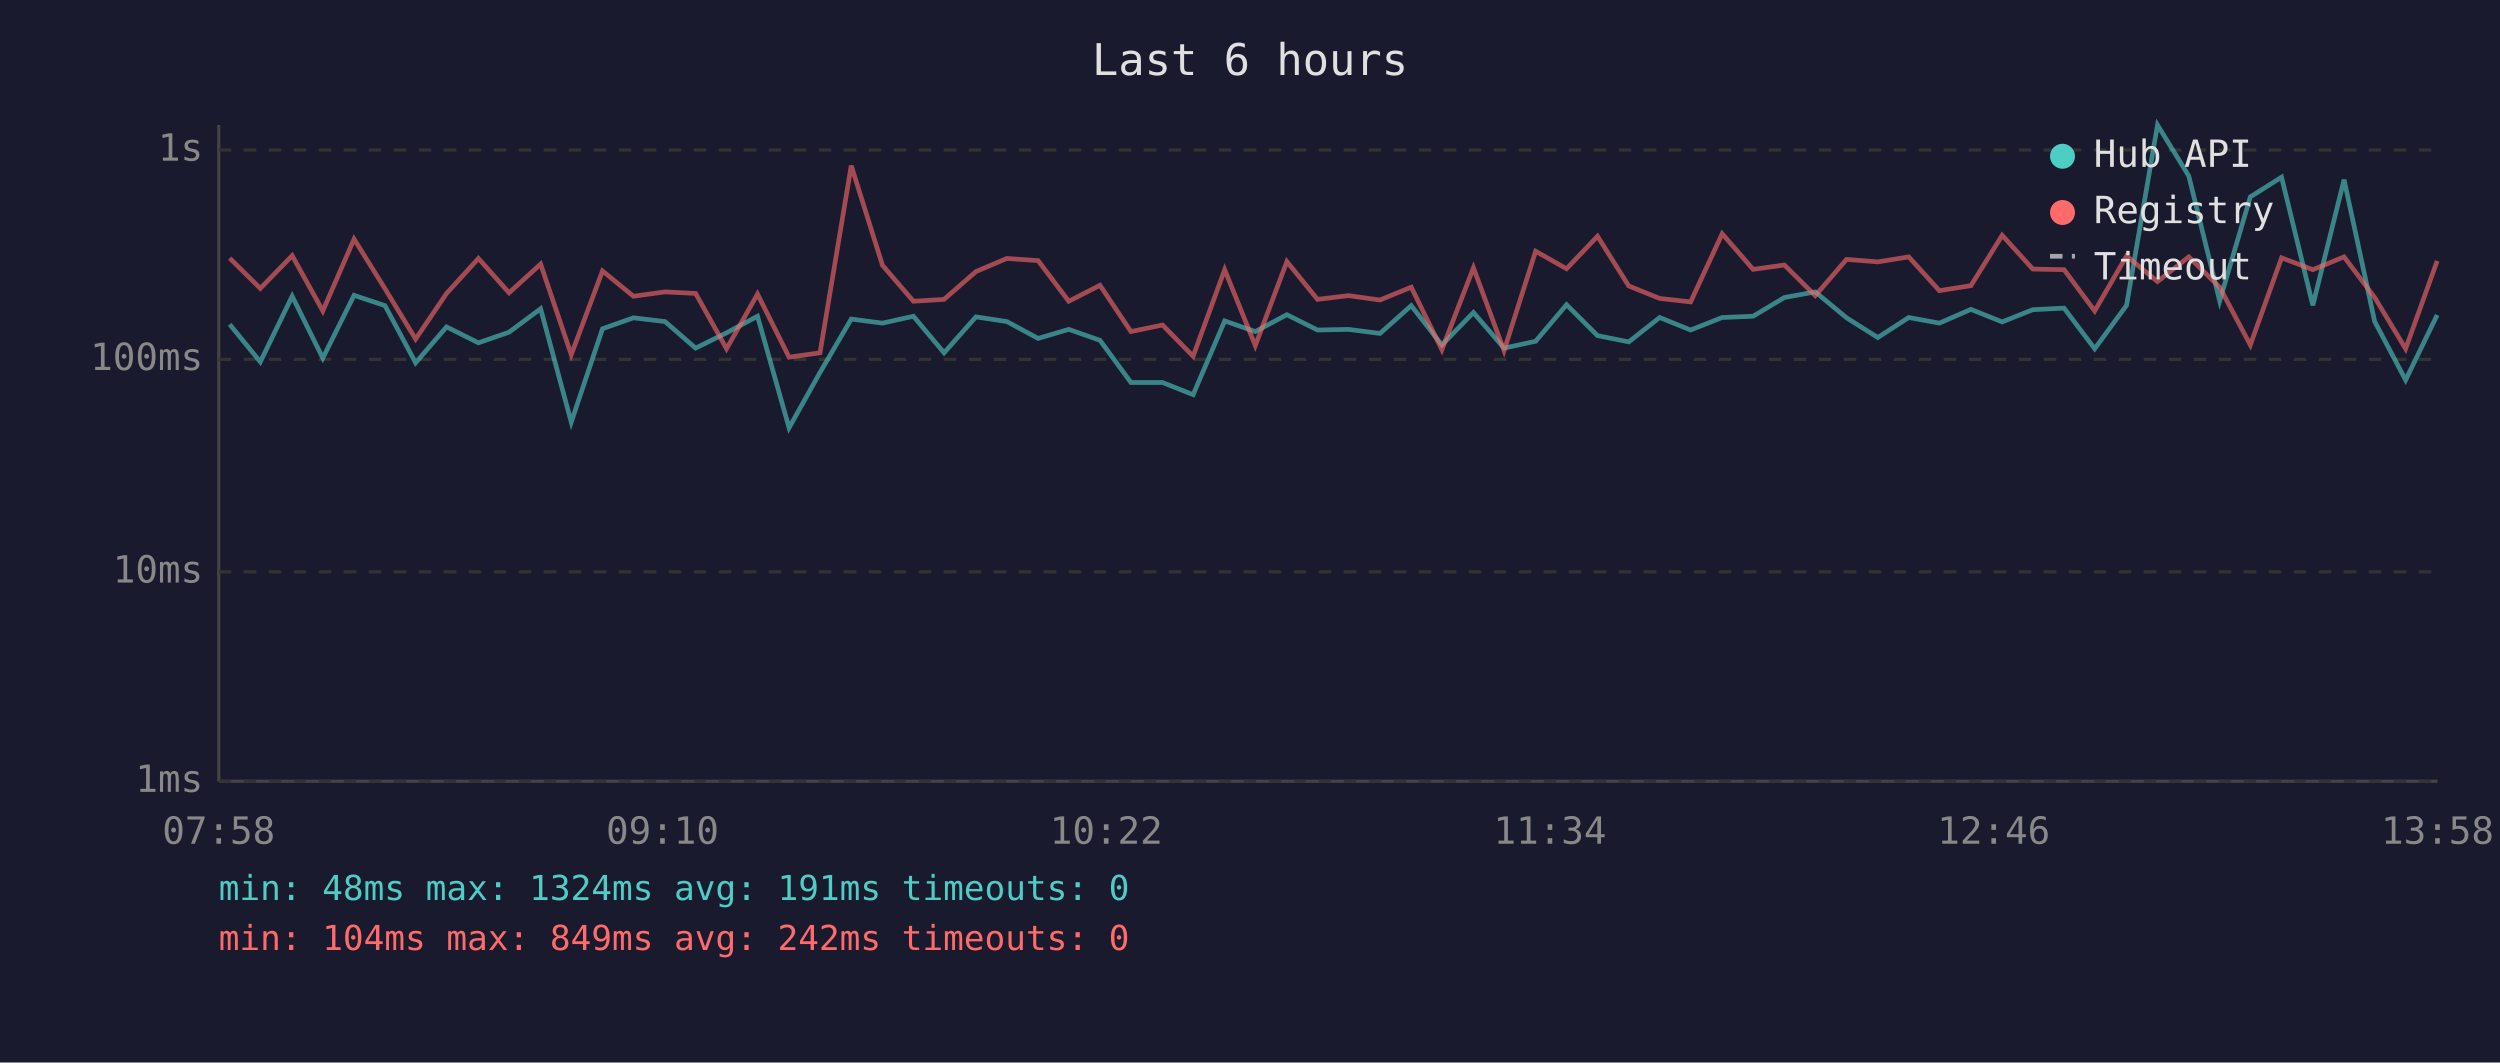
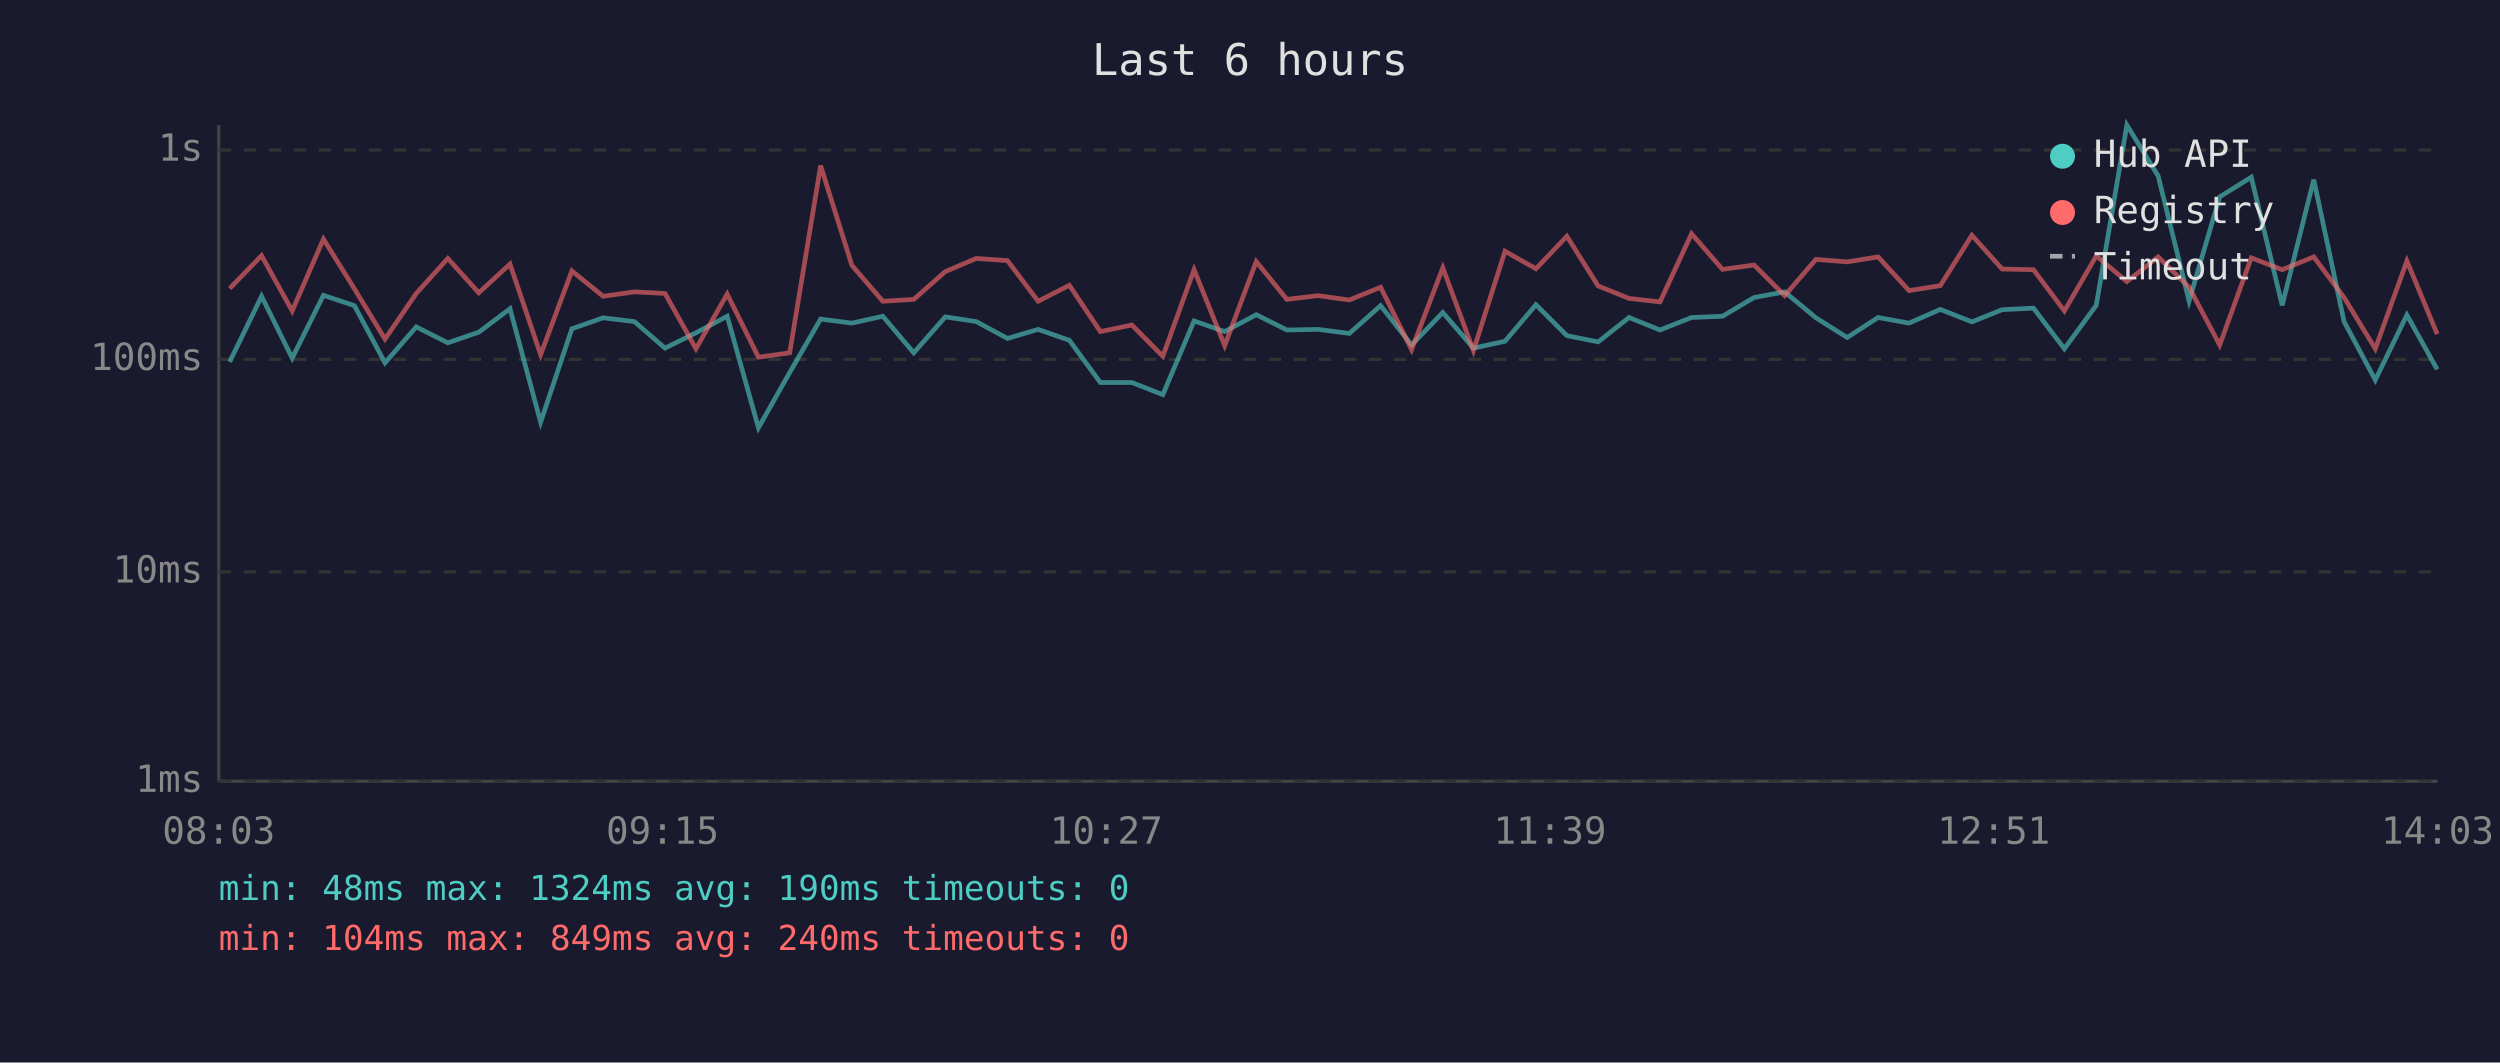
<svg xmlns="http://www.w3.org/2000/svg" viewBox="0 0 800 340" font-family="monospace" font-size="12">
  <rect width="800" height="340" fill="#1a1a2e" />
  <text x="400" y="24" fill="#e0e0e0" font-size="14" text-anchor="middle">Last 6 hours</text>
  <line x1="70" y1="40" x2="70" y2="250" stroke="#444" stroke-width="1" />
  <line x1="70" y1="250" x2="780" y2="250" stroke="#444" stroke-width="1" />
  <line x1="70" y1="250" x2="780" y2="250" stroke="#333" stroke-width="1" stroke-dasharray="4" />
  <text x="65" y="250" fill="#888" text-anchor="end" dominant-baseline="middle">1ms</text>
  <line x1="70" y1="183" x2="780" y2="183" stroke="#333" stroke-width="1" stroke-dasharray="4" />
  <text x="65" y="183" fill="#888" text-anchor="end" dominant-baseline="middle">10ms</text>
  <line x1="70" y1="115" x2="780" y2="115" stroke="#333" stroke-width="1" stroke-dasharray="4" />
  <text x="65" y="115" fill="#888" text-anchor="end" dominant-baseline="middle">100ms</text>
  <line x1="70" y1="48" x2="780" y2="48" stroke="#333" stroke-width="1" stroke-dasharray="4" />
  <text x="65" y="48" fill="#888" text-anchor="end" dominant-baseline="middle">1s</text>
-   <text x="70" y="270" fill="#888" text-anchor="middle">07:58</text>
-   <text x="212" y="270" fill="#888" text-anchor="middle">09:10</text>
-   <text x="354" y="270" fill="#888" text-anchor="middle">10:22</text>
-   <text x="496" y="270" fill="#888" text-anchor="middle">11:34</text>
-   <text x="638" y="270" fill="#888" text-anchor="middle">12:46</text>
-   <text x="780" y="270" fill="#888" text-anchor="middle">13:58</text>
-   <polyline points="73.5,103.8 83.3,115.8 93.5,94.8 103.3,114.6 113.3,94.5 123.2,97.8 133.0,116.1 142.9,104.6 153.1,109.7 162.9,106.3 173.0,98.8 182.8,135.1 192.8,105.2 202.7,101.7 212.8,102.9 222.6,111.4 232.5,106.5 242.4,101.2 252.5,136.9 262.4,119.2 272.4,102.1 282.4,103.4 292.3,101.2 302.1,112.9 312.3,101.4 322.2,102.9 332.2,108.3 342.0,105.4 352.0,108.9 361.9,122.4 372.0,122.4 381.8,126.3 391.9,102.7 401.7,106.1 411.8,100.7 421.6,105.6 431.5,105.4 441.6,106.7 451.6,97.8 461.4,110.4 471.5,100.0 481.3,111.4 491.4,109.2 501.3,97.5 511.2,107.4 521.2,109.4 531.1,101.6 541.0,105.6 551.1,101.6 561.0,101.2 571.0,95.2 580.9,93.4 590.9,101.7 600.9,108.0 610.8,101.6 620.6,103.4 630.7,99.0 640.7,103.0 650.5,99.1 660.5,98.6 670.3,111.6 680.5,97.7 690.4,40.0 700.4,56.3 710.3,96.3 720.1,63.0 730.1,56.7 740.1,97.7 750.1,57.5 759.9,102.9 769.8,121.6 779.9,100.8" fill="none" stroke="#4ecdc4" stroke-width="1.5" opacity="0.6" />
-   <polyline points="73.5,82.6 83.3,92.3 93.5,81.8 103.3,99.5 113.3,76.5 123.2,92.4 133.0,108.5 142.9,93.9 153.1,82.7 162.9,93.7 173.0,84.5 182.8,113.5 192.8,86.7 202.7,94.8 212.8,93.4 222.6,93.9 232.5,111.6 242.4,94.1 252.5,114.3 262.4,112.9 272.4,53.0 282.4,84.9 292.3,96.4 302.1,95.8 312.3,86.9 322.2,82.7 332.2,83.4 342.0,96.4 352.0,91.3 361.9,106.1 372.0,104.0 381.8,114.0 391.9,86.3 401.7,110.6 411.8,83.7 421.6,95.8 431.5,94.6 441.6,96.0 451.6,91.9 461.4,111.9 471.5,85.7 481.3,112.2 491.4,80.4 501.3,86.0 511.2,75.6 521.2,91.5 531.1,95.5 541.0,96.6 551.1,74.8 561.0,86.2 571.0,84.8 580.9,94.6 590.9,83.0 600.9,83.8 610.8,82.2 620.6,93.0 630.7,91.4 640.7,75.3 650.5,86.1 660.5,86.3 670.3,99.5 680.5,81.9 690.4,90.1 700.4,82.2 710.3,91.9 720.1,110.4 730.1,82.5 740.1,86.3 750.1,82.2 759.9,95.2 769.8,111.6 779.9,83.5" fill="none" stroke="#ff6b6b" stroke-width="1.5" opacity="0.6" />
+   <text x="70" y="270" fill="#888" text-anchor="middle">08:03</text>
+   <text x="212" y="270" fill="#888" text-anchor="middle">09:15</text>
+   <text x="354" y="270" fill="#888" text-anchor="middle">10:27</text>
+   <text x="496" y="270" fill="#888" text-anchor="middle">11:39</text>
+   <text x="638" y="270" fill="#888" text-anchor="middle">12:51</text>
+   <text x="780" y="270" fill="#888" text-anchor="middle">14:03</text>
+   <polyline points="73.5,115.8 83.7,94.8 93.5,114.6 103.5,94.5 113.4,97.8 123.2,116.1 133.2,104.6 143.3,109.7 153.2,106.3 163.2,98.8 173.0,135.1 183.0,105.2 193.0,101.7 203.0,102.9 212.8,111.4 222.7,106.5 232.7,101.2 242.7,136.9 252.7,119.2 262.6,102.1 272.6,103.4 282.5,101.2 292.4,112.9 302.5,101.4 312.4,102.9 322.4,108.3 332.2,105.4 342.2,108.9 352.1,122.4 362.2,122.4 372.1,126.3 382.1,102.7 391.9,106.1 402.0,100.7 411.8,105.6 421.8,105.4 431.8,106.7 441.8,97.8 451.7,110.4 461.7,100.0 471.5,111.4 481.6,109.2 491.5,97.5 501.4,107.4 511.4,109.4 521.3,101.6 531.2,105.6 541.3,101.6 551.2,101.2 561.3,95.2 571.1,93.4 581.1,101.7 591.1,108.0 601.0,101.6 610.9,103.4 620.9,99.0 631.0,103.0 640.7,99.1 650.7,98.6 660.6,111.6 670.8,97.7 680.6,40.0 690.6,56.3 700.5,96.3 710.3,63.0 720.4,56.7 730.3,97.7 740.4,57.5 750.1,102.9 760.1,121.6 770.2,100.8 779.9,118.2" fill="none" stroke="#4ecdc4" stroke-width="1.5" opacity="0.6" />
+   <polyline points="73.5,92.3 83.7,81.8 93.5,99.5 103.5,76.5 113.4,92.4 123.2,108.5 133.2,93.9 143.3,82.7 153.2,93.7 163.2,84.5 173.0,113.5 183.0,86.7 193.0,94.8 203.0,93.4 212.8,93.9 222.7,111.6 232.7,94.1 242.7,114.3 252.7,112.9 262.6,53.0 272.6,84.9 282.5,96.4 292.4,95.8 302.5,86.9 312.4,82.7 322.4,83.4 332.2,96.4 342.2,91.3 352.1,106.1 362.2,104.0 372.1,114.0 382.1,86.3 391.9,110.6 402.0,83.7 411.8,95.8 421.8,94.6 431.8,96.0 441.8,91.9 451.7,111.9 461.7,85.7 471.5,112.2 481.6,80.4 491.5,86.0 501.4,75.6 511.4,91.5 521.3,95.5 531.2,96.6 541.3,74.8 551.2,86.2 561.3,84.8 571.1,94.6 581.1,83.0 591.1,83.8 601.0,82.2 610.9,93.0 620.9,91.4 631.0,75.3 640.7,86.1 650.7,86.3 660.6,99.5 670.8,81.9 680.6,90.1 690.6,82.2 700.5,91.9 710.3,110.4 720.4,82.5 730.3,86.3 740.4,82.2 750.1,95.2 760.1,111.6 770.2,83.5 779.9,106.9" fill="none" stroke="#ff6b6b" stroke-width="1.5" opacity="0.6" />
  <circle cx="660" cy="50" r="4" fill="#4ecdc4" />
  <text x="670" y="50" fill="#e0e0e0" dominant-baseline="middle">Hub API</text>
  <circle cx="660" cy="68" r="4" fill="#ff6b6b" />
  <text x="670" y="68" fill="#e0e0e0" dominant-baseline="middle">Registry</text>
  <line x1="656" y1="82" x2="664" y2="82" stroke="#e0e0e0" stroke-width="1.5" stroke-dasharray="4,3" opacity="0.7" />
  <text x="670" y="86" fill="#e0e0e0" dominant-baseline="middle">Timeout</text>
-   <text x="70" y="288" fill="#4ecdc4" font-size="11">min: 48ms  max: 1324ms  avg: 191ms  timeouts: 0</text>
-   <text x="70" y="304" fill="#ff6b6b" font-size="11">min: 104ms  max: 849ms  avg: 242ms  timeouts: 0</text>
+   <text x="70" y="288" fill="#4ecdc4" font-size="11">min: 48ms  max: 1324ms  avg: 190ms  timeouts: 0</text>
+   <text x="70" y="304" fill="#ff6b6b" font-size="11">min: 104ms  max: 849ms  avg: 240ms  timeouts: 0</text>
</svg>
